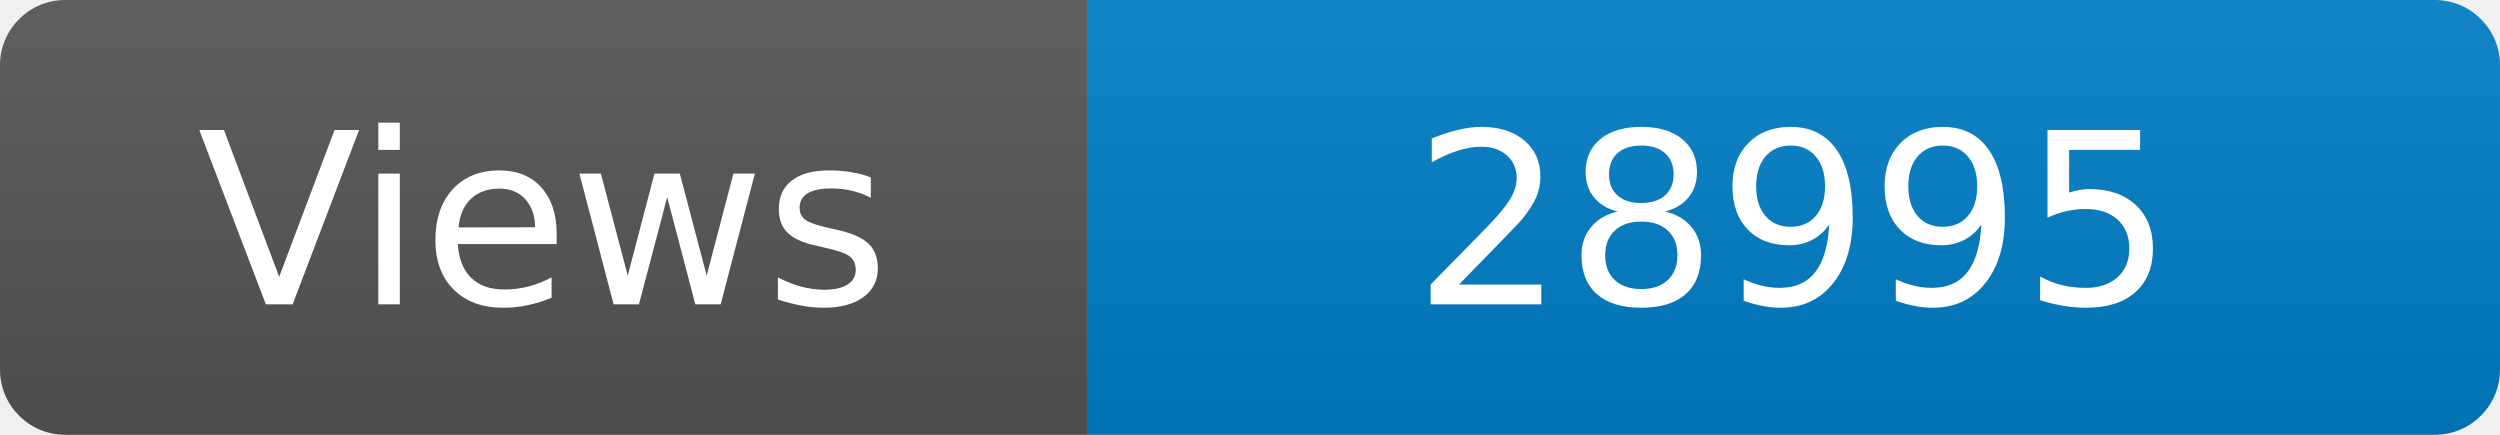
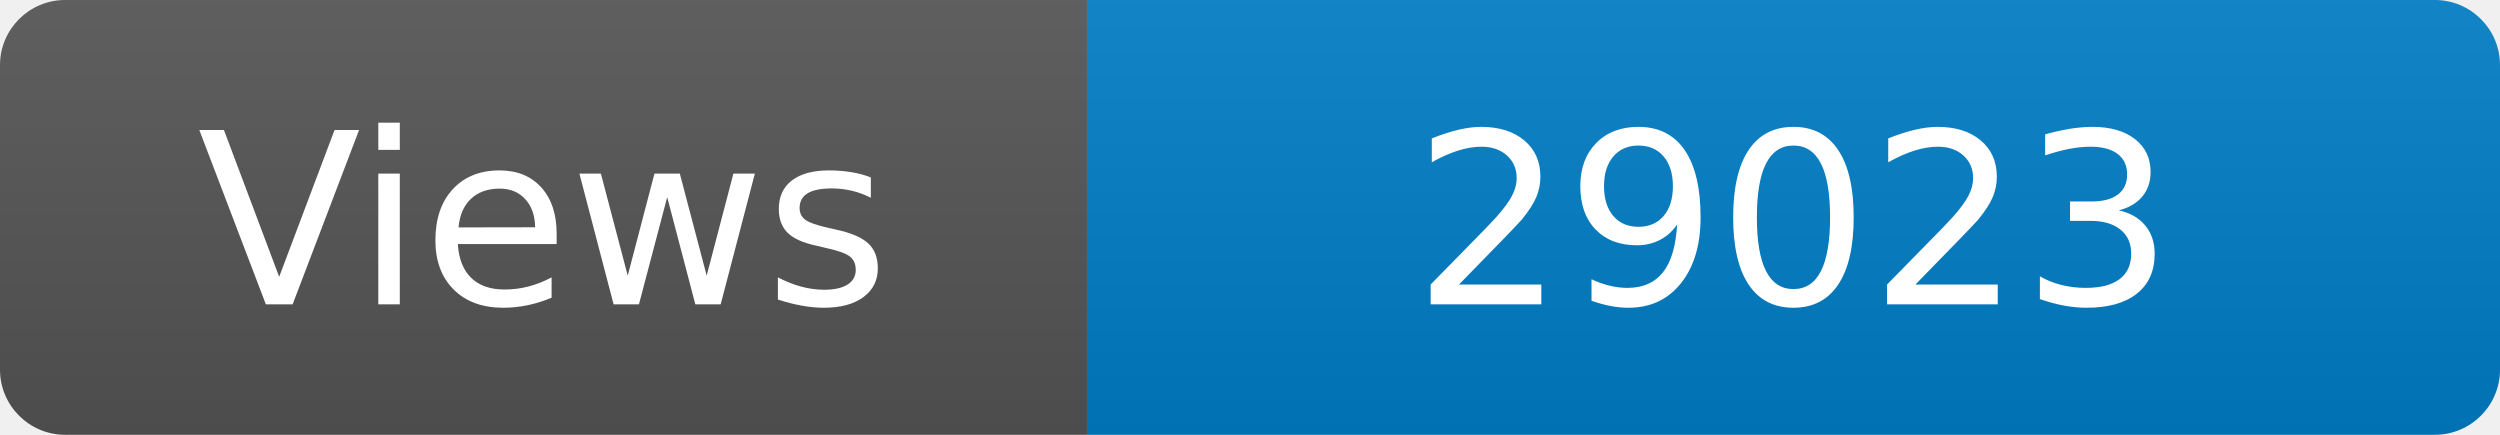
<svg xmlns="http://www.w3.org/2000/svg" width="115" height="20" role="img" aria-label="Maintained?: yes">
  <linearGradient id="s" x2="0" y2="100%">
    <stop offset="0" stop-color="#bbb" stop-opacity=".1" />
    <stop offset="1" stop-opacity=".1" />
  </linearGradient>
  <clipPath id="r">
    <rect width="115" height="20" rx="3" fill="#fff" />
  </clipPath>
  <g clip-path="url(#r)">
    <rect width="50" height="20" fill="#555" />
    <rect x="50" width="160" height="20" fill="#007ec6" />
    <rect width="115" height="20" fill="url(#s)" />
  </g>
  <g fill="#fff" text-anchor="middle" font-family="Verdana,Geneva,DejaVu Sans,sans-serif" font-size="110">
    <text x="250" y="140" transform="scale(.1)" fill="#fff">Views</text>
-     <text x="825" y="140" transform="scale(.1)" fill="#fff">28995</text>
+     <text x="825" y="140" transform="scale(.1)" fill="#fff">29023</text>
  </g>
</svg>
